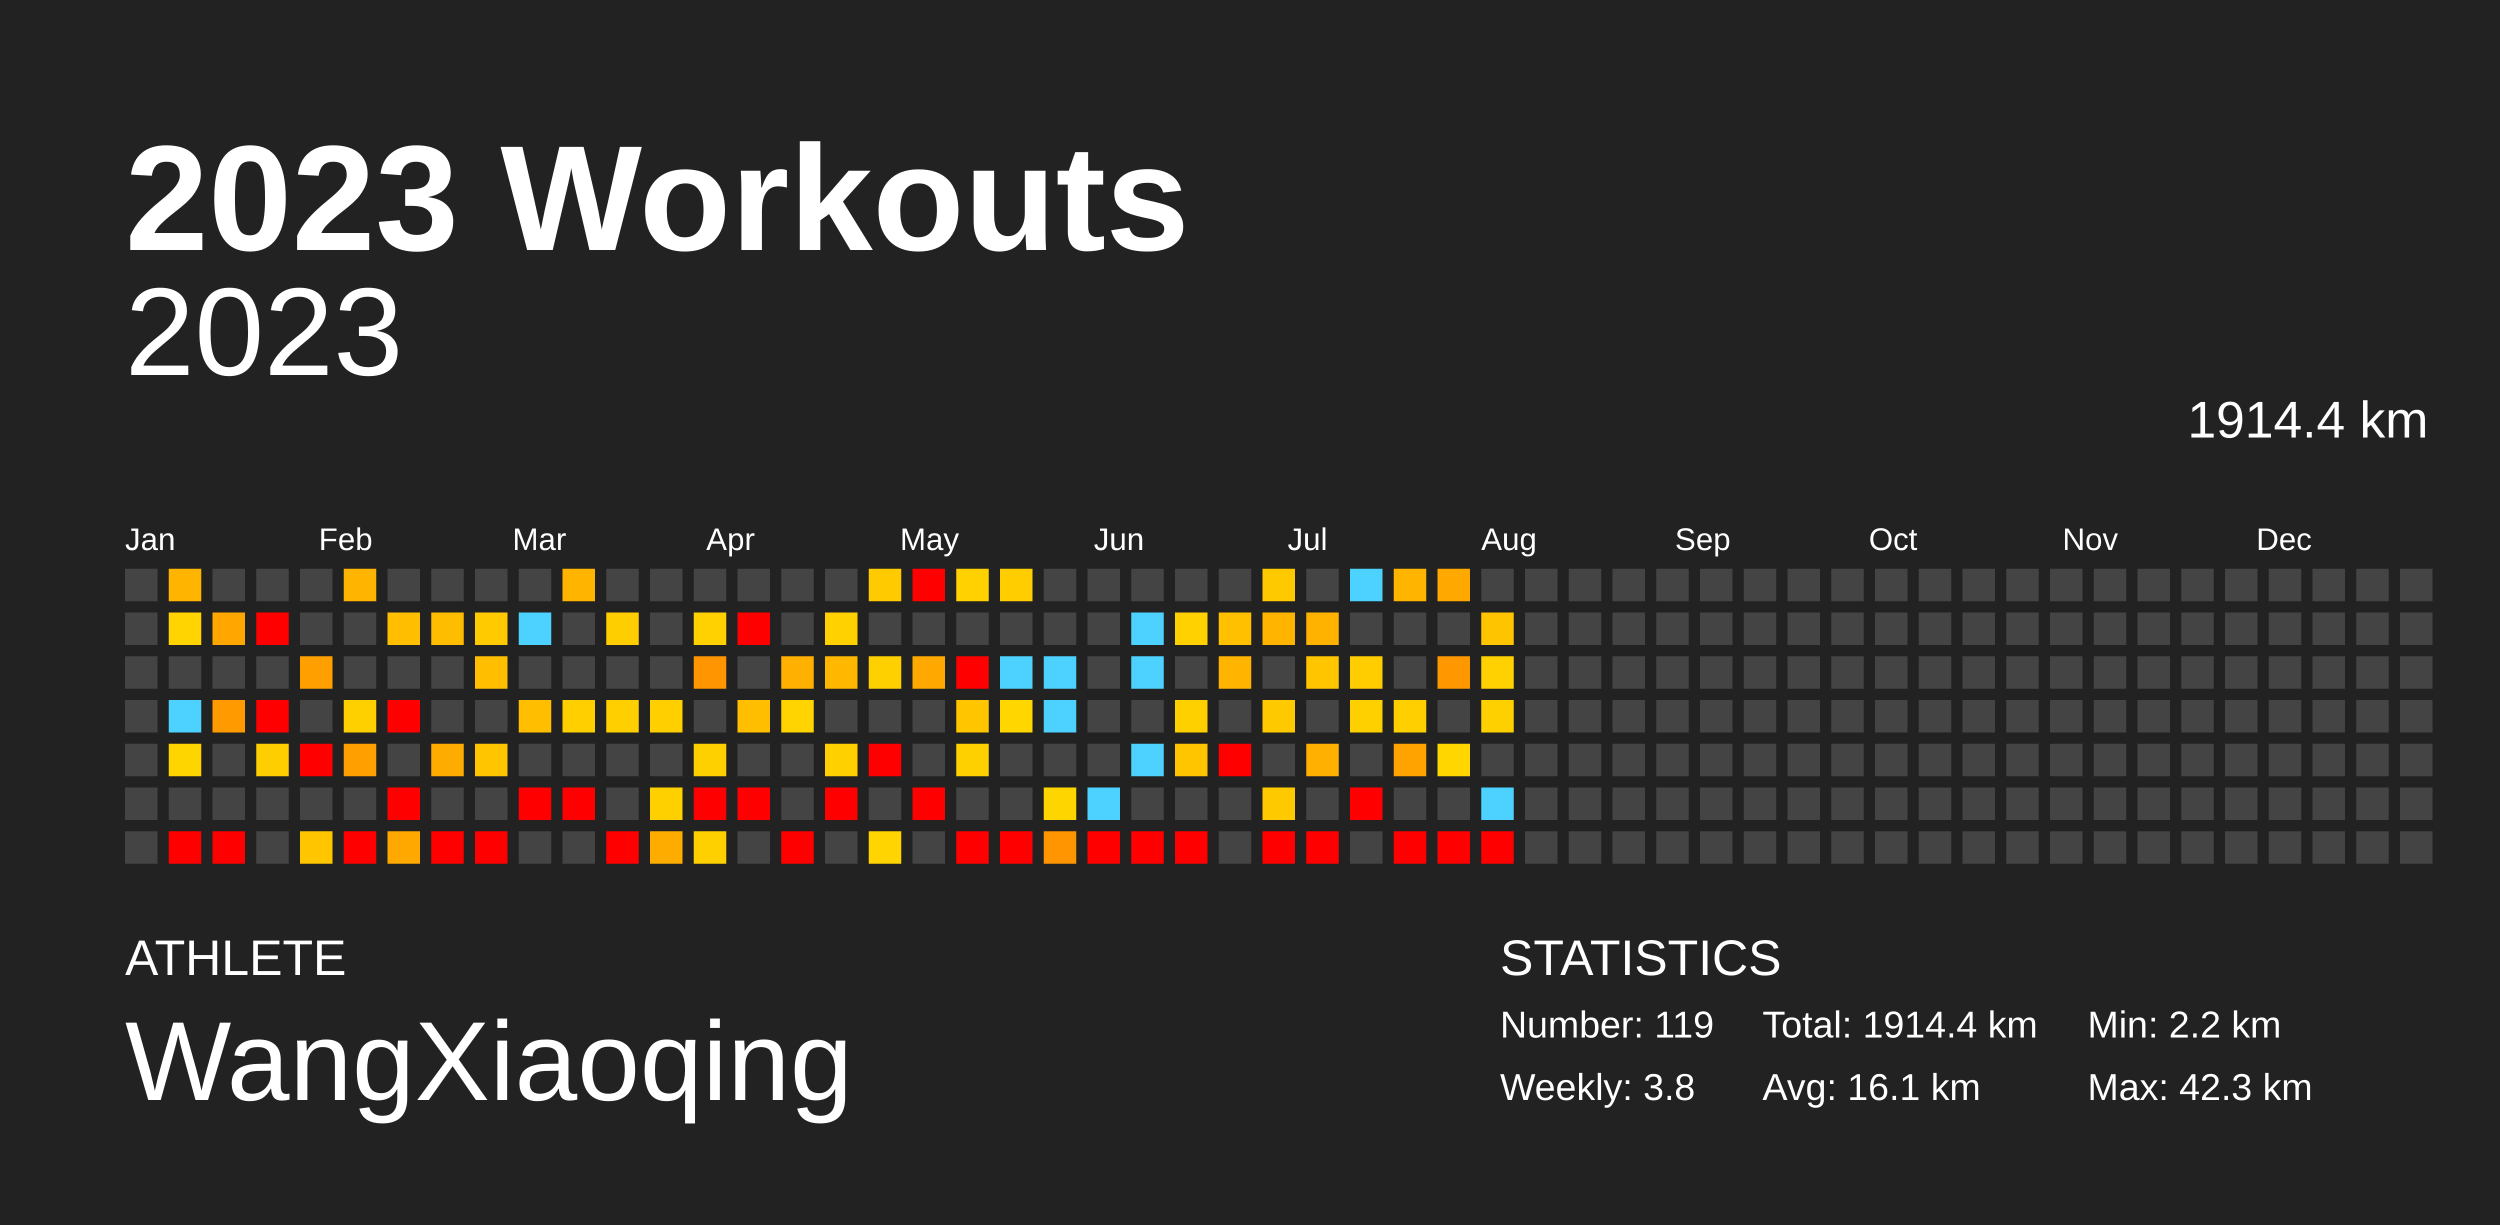
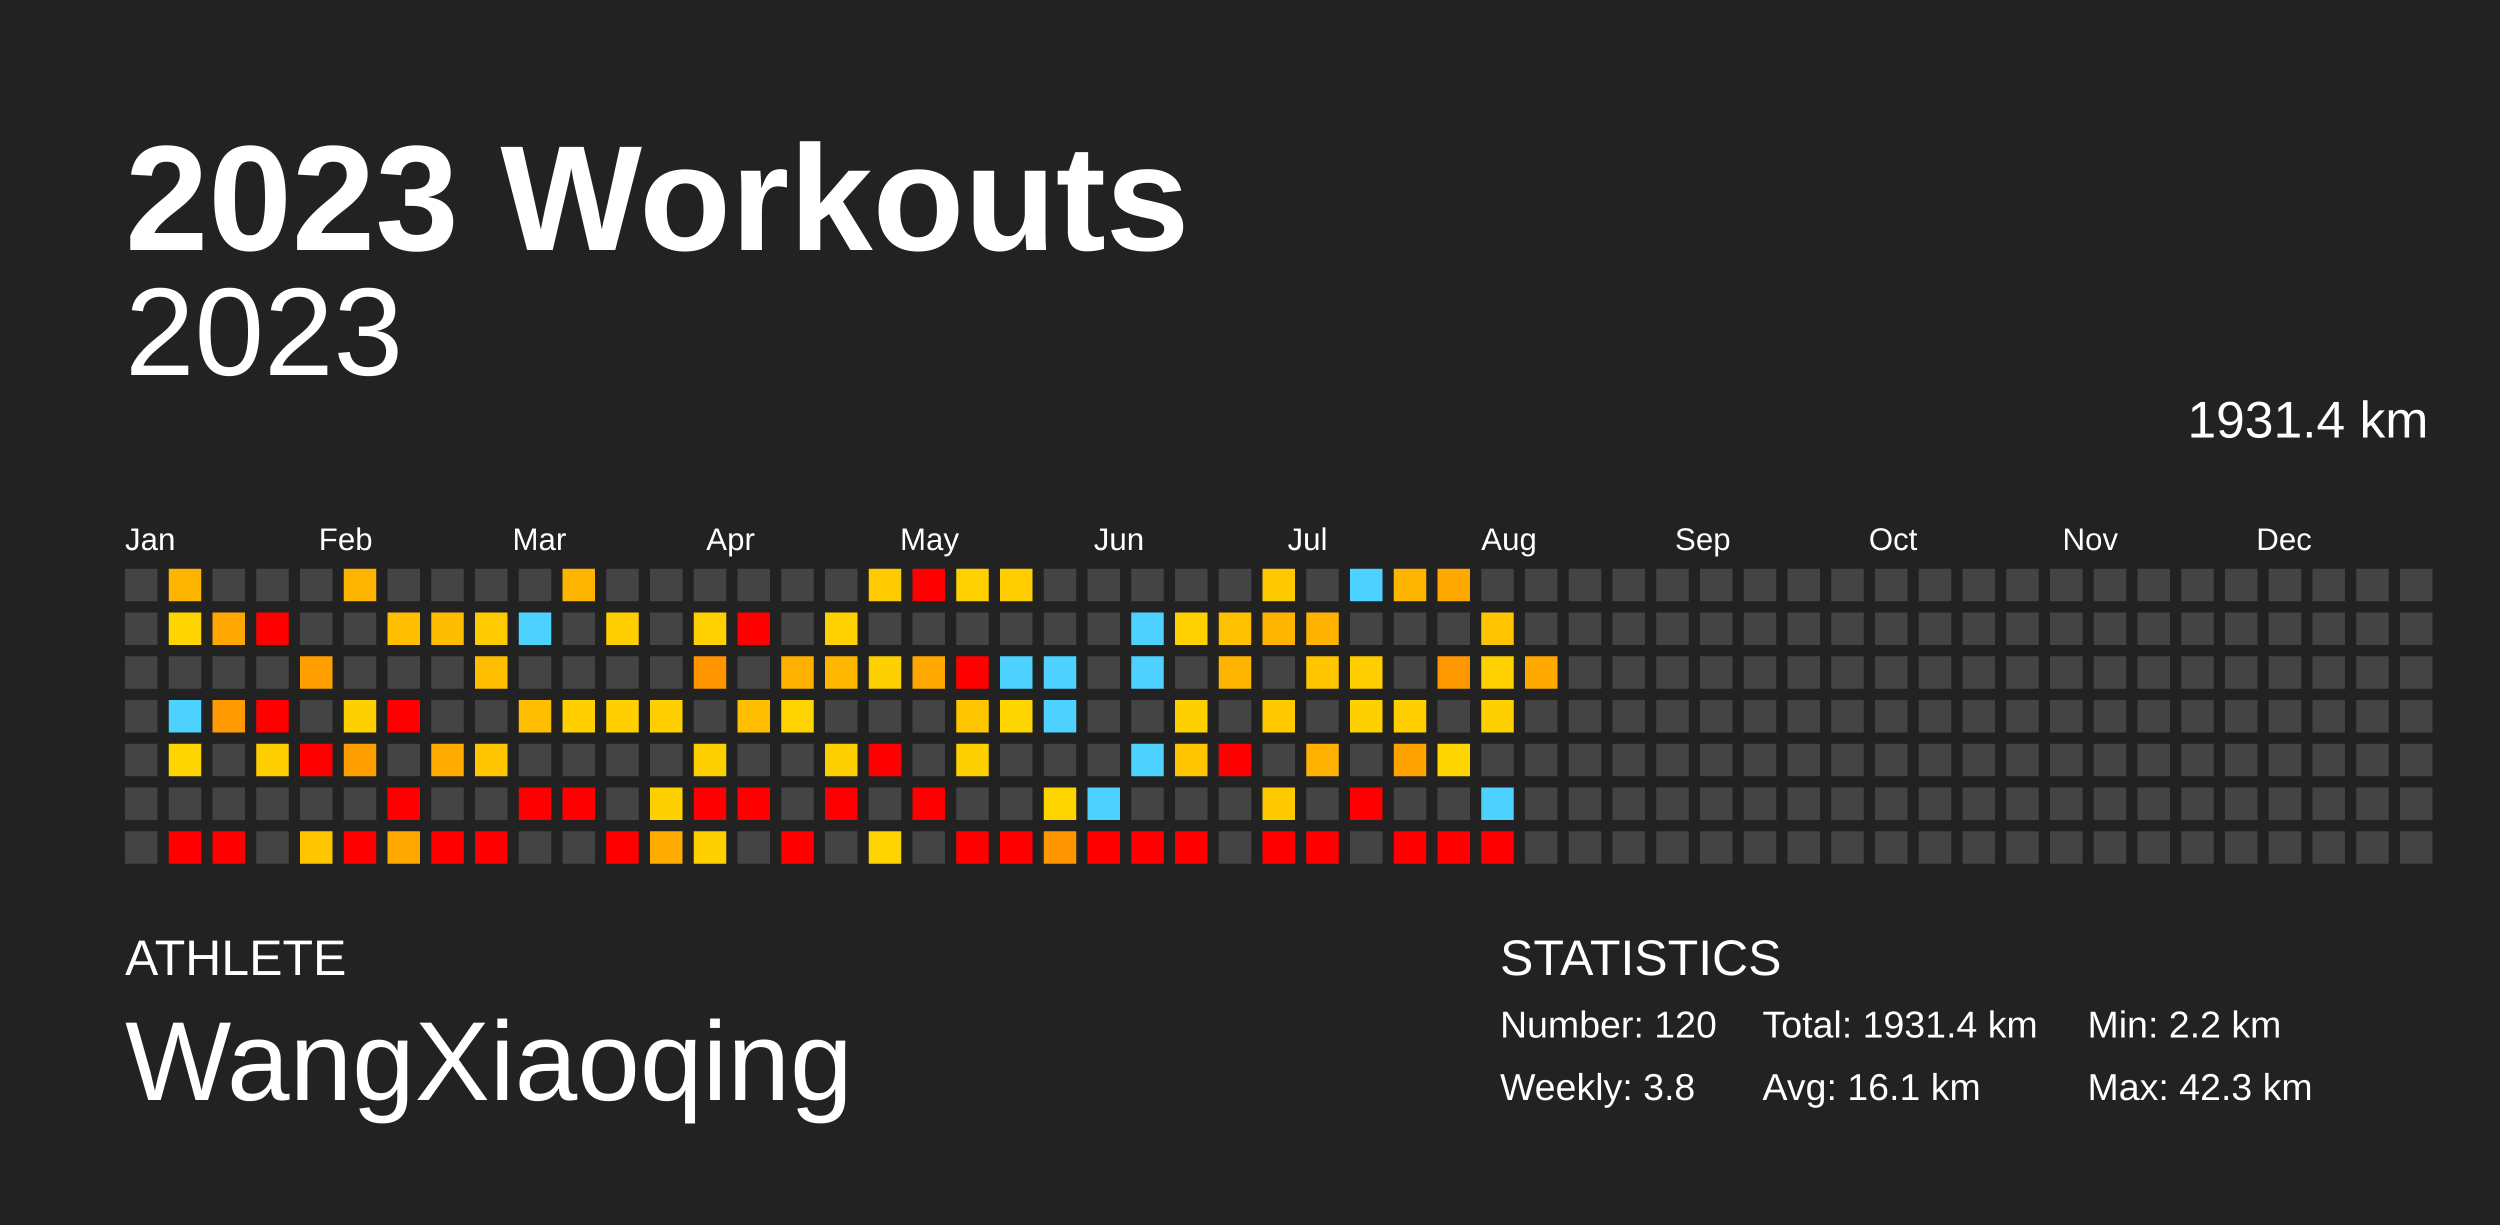
<svg xmlns="http://www.w3.org/2000/svg" baseProfile="full" height="98mm" version="1.1" viewBox="0,0,200,98" width="200mm">
  <defs />
  <rect fill="#222222" height="98" width="200" x="0" y="0" />
  <text fill="#FFFFFF" style="font-size:12px; font-family:Arial; font-weight:bold;" x="10" y="20">2023 Workouts</text>
  <text fill="#FFFFFF" style="font-size:4px; font-family:Arial" x="10" y="78">ATHLETE</text>
  <text fill="#FFFFFF" style="font-size:9px; font-family:Arial" x="10" y="88">WangXiaoqing</text>
  <text fill="#FFFFFF" style="font-size:4px; font-family:Arial" x="120" y="78">STATISTICS</text>
-   <text fill="#FFFFFF" style="font-size:3px; font-family:Arial" x="120" y="83">Number: 119</text>
+   <text fill="#FFFFFF" style="font-size:3px; font-family:Arial" x="120" y="83">Number: 120</text>
  <text fill="#FFFFFF" style="font-size:3px; font-family:Arial" x="120" y="88">Weekly: 3.8</text>
-   <text fill="#FFFFFF" style="font-size:3px; font-family:Arial" x="141" y="83">Total: 1914.4 km</text>
+   <text fill="#FFFFFF" style="font-size:3px; font-family:Arial" x="141" y="83">Total: 1931.4 km</text>
  <text fill="#FFFFFF" style="font-size:3px; font-family:Arial" x="141" y="88">Avg: 16.1 km</text>
  <text fill="#FFFFFF" style="font-size:3px; font-family:Arial" x="167" y="83">Min: 2.2 km</text>
  <text fill="#FFFFFF" style="font-size:3px; font-family:Arial" x="167" y="88">Max: 42.3 km</text>
  <text alignment-baseline="hanging" fill="#FFFFFF" style="font-size:10.0px; font-family:Arial;" x="10" y="30">2023</text>
-   <text alignment-baseline="hanging" fill="#FFFFFF" style="font-size:4.125px; font-family:Arial;" x="175" y="35">1914.4 km</text>
+   <text alignment-baseline="hanging" fill="#FFFFFF" style="font-size:4.125px; font-family:Arial;" x="175" y="35">1931.4 km</text>
  <text fill="#FFFFFF" style="font-size:2.5px; font-family:Arial" x="10.0" y="44">Jan</text>
  <text fill="#FFFFFF" style="font-size:2.5px; font-family:Arial" x="25.5" y="44">Feb</text>
  <text fill="#FFFFFF" style="font-size:2.5px; font-family:Arial" x="41.0" y="44">Mar</text>
  <text fill="#FFFFFF" style="font-size:2.5px; font-family:Arial" x="56.5" y="44">Apr</text>
  <text fill="#FFFFFF" style="font-size:2.5px; font-family:Arial" x="72.0" y="44">May</text>
  <text fill="#FFFFFF" style="font-size:2.5px; font-family:Arial" x="87.5" y="44">Jun</text>
  <text fill="#FFFFFF" style="font-size:2.5px; font-family:Arial" x="103.0" y="44">Jul</text>
  <text fill="#FFFFFF" style="font-size:2.5px; font-family:Arial" x="118.5" y="44">Aug</text>
  <text fill="#FFFFFF" style="font-size:2.5px; font-family:Arial" x="134.0" y="44">Sep</text>
  <text fill="#FFFFFF" style="font-size:2.5px; font-family:Arial" x="149.5" y="44">Oct</text>
  <text fill="#FFFFFF" style="font-size:2.5px; font-family:Arial" x="165.0" y="44">Nov</text>
  <text fill="#FFFFFF" style="font-size:2.5px; font-family:Arial" x="180.5" y="44">Dec</text>
  <rect fill="#444444" height="2.6" width="2.6" x="10.0" y="45.5" />
  <rect fill="#444444" height="2.6" width="2.6" x="10.0" y="49.0" />
  <rect fill="#444444" height="2.6" width="2.6" x="10.0" y="52.5" />
  <rect fill="#444444" height="2.6" width="2.6" x="10.0" y="56.0" />
  <rect fill="#444444" height="2.6" width="2.6" x="10.0" y="59.5" />
  <rect fill="#444444" height="2.6" width="2.6" x="10.0" y="63.0" />
  <rect fill="#444444" height="2.6" width="2.6" x="10.0" y="66.5" />
  <rect fill="#ffb500" height="2.6" width="2.6" x="13.5" y="45.5" />
  <rect fill="#ffd400" height="2.6" width="2.6" x="13.5" y="49.0" />
  <rect fill="#444444" height="2.6" width="2.6" x="13.5" y="52.5" />
  <rect fill="#4dd2ff" height="2.6" width="2.6" x="13.5" y="56.0" />
  <rect fill="#ffd500" height="2.6" width="2.6" x="13.5" y="59.5" />
  <rect fill="#444444" height="2.6" width="2.6" x="13.5" y="63.0" />
  <rect fill="red" height="2.6" width="2.6" x="13.5" y="66.5" />
  <rect fill="#444444" height="2.6" width="2.6" x="17.0" y="45.5" />
  <rect fill="#ffa700" height="2.6" width="2.6" x="17.0" y="49.0" />
  <rect fill="#444444" height="2.6" width="2.6" x="17.0" y="52.5" />
  <rect fill="#ff9b00" height="2.6" width="2.6" x="17.0" y="56.0" />
  <rect fill="#444444" height="2.6" width="2.6" x="17.0" y="59.5" />
  <rect fill="#444444" height="2.6" width="2.6" x="17.0" y="63.0" />
  <rect fill="red" height="2.6" width="2.6" x="17.0" y="66.5" />
  <rect fill="#444444" height="2.6" width="2.6" x="20.5" y="45.5" />
  <rect fill="red" height="2.6" width="2.6" x="20.5" y="49.0" />
  <rect fill="#444444" height="2.6" width="2.6" x="20.5" y="52.5" />
  <rect fill="red" height="2.6" width="2.6" x="20.5" y="56.0" />
  <rect fill="#ffce00" height="2.6" width="2.6" x="20.5" y="59.5" />
  <rect fill="#444444" height="2.6" width="2.6" x="20.5" y="63.0" />
  <rect fill="#444444" height="2.6" width="2.6" x="20.5" y="66.5" />
  <rect fill="#444444" height="2.6" width="2.6" x="24.0" y="45.5" />
  <rect fill="#444444" height="2.6" width="2.6" x="24.0" y="49.0" />
  <rect fill="#ff9f00" height="2.6" width="2.6" x="24.0" y="52.5" />
  <rect fill="#444444" height="2.6" width="2.6" x="24.0" y="56.0" />
  <rect fill="red" height="2.6" width="2.6" x="24.0" y="59.5" />
  <rect fill="#444444" height="2.6" width="2.6" x="24.0" y="63.0" />
  <rect fill="#ffc600" height="2.6" width="2.6" x="24.0" y="66.5" />
  <rect fill="#ffb500" height="2.6" width="2.6" x="27.5" y="45.5" />
  <rect fill="#444444" height="2.6" width="2.6" x="27.5" y="49.0" />
  <rect fill="#444444" height="2.6" width="2.6" x="27.5" y="52.5" />
  <rect fill="#ffd000" height="2.6" width="2.6" x="27.5" y="56.0" />
  <rect fill="#ff9f00" height="2.6" width="2.6" x="27.5" y="59.5" />
  <rect fill="#444444" height="2.6" width="2.6" x="27.5" y="63.0" />
  <rect fill="red" height="2.6" width="2.6" x="27.5" y="66.5" />
  <rect fill="#444444" height="2.6" width="2.6" x="31.0" y="45.5" />
  <rect fill="#ffbf00" height="2.6" width="2.6" x="31.0" y="49.0" />
  <rect fill="#444444" height="2.6" width="2.6" x="31.0" y="52.5" />
  <rect fill="red" height="2.6" width="2.6" x="31.0" y="56.0" />
  <rect fill="#444444" height="2.6" width="2.6" x="31.0" y="59.5" />
  <rect fill="red" height="2.6" width="2.6" x="31.0" y="63.0" />
  <rect fill="#ffa800" height="2.6" width="2.6" x="31.0" y="66.5" />
  <rect fill="#444444" height="2.6" width="2.6" x="34.5" y="45.5" />
  <rect fill="#ffbd00" height="2.6" width="2.6" x="34.5" y="49.0" />
  <rect fill="#444444" height="2.6" width="2.6" x="34.5" y="52.5" />
  <rect fill="#444444" height="2.6" width="2.6" x="34.5" y="56.0" />
  <rect fill="#ffac00" height="2.6" width="2.6" x="34.5" y="59.5" />
  <rect fill="#444444" height="2.6" width="2.6" x="34.5" y="63.0" />
  <rect fill="red" height="2.6" width="2.6" x="34.5" y="66.5" />
  <rect fill="#444444" height="2.6" width="2.6" x="38.0" y="45.5" />
  <rect fill="#ffca00" height="2.6" width="2.6" x="38.0" y="49.0" />
  <rect fill="#ffbf00" height="2.6" width="2.6" x="38.0" y="52.5" />
  <rect fill="#444444" height="2.6" width="2.6" x="38.0" y="56.0" />
  <rect fill="#ffc600" height="2.6" width="2.6" x="38.0" y="59.5" />
  <rect fill="#444444" height="2.6" width="2.6" x="38.0" y="63.0" />
  <rect fill="red" height="2.6" width="2.6" x="38.0" y="66.5" />
  <rect fill="#444444" height="2.6" width="2.6" x="41.5" y="45.5" />
  <rect fill="#4dd2ff" height="2.6" width="2.6" x="41.5" y="49.0" />
  <rect fill="#444444" height="2.6" width="2.6" x="41.5" y="52.5" />
  <rect fill="#ffbf00" height="2.6" width="2.6" x="41.5" y="56.0" />
  <rect fill="#444444" height="2.6" width="2.6" x="41.5" y="59.5" />
  <rect fill="red" height="2.6" width="2.6" x="41.5" y="63.0" />
  <rect fill="#444444" height="2.6" width="2.6" x="41.5" y="66.5" />
  <rect fill="#ffb500" height="2.6" width="2.6" x="45.0" y="45.5" />
  <rect fill="#444444" height="2.6" width="2.6" x="45.0" y="49.0" />
  <rect fill="#444444" height="2.6" width="2.6" x="45.0" y="52.5" />
  <rect fill="#ffcf00" height="2.6" width="2.6" x="45.0" y="56.0" />
  <rect fill="#444444" height="2.6" width="2.6" x="45.0" y="59.5" />
  <rect fill="red" height="2.6" width="2.6" x="45.0" y="63.0" />
  <rect fill="#444444" height="2.6" width="2.6" x="45.0" y="66.5" />
  <rect fill="#444444" height="2.6" width="2.6" x="48.5" y="45.5" />
  <rect fill="#ffce00" height="2.6" width="2.6" x="48.5" y="49.0" />
  <rect fill="#444444" height="2.6" width="2.6" x="48.5" y="52.5" />
  <rect fill="#ffcf00" height="2.6" width="2.6" x="48.5" y="56.0" />
  <rect fill="#444444" height="2.6" width="2.6" x="48.5" y="59.5" />
  <rect fill="#444444" height="2.6" width="2.6" x="48.5" y="63.0" />
  <rect fill="red" height="2.6" width="2.6" x="48.5" y="66.5" />
  <rect fill="#444444" height="2.6" width="2.6" x="52.0" y="45.5" />
  <rect fill="#444444" height="2.6" width="2.6" x="52.0" y="49.0" />
  <rect fill="#444444" height="2.6" width="2.6" x="52.0" y="52.5" />
  <rect fill="#ffcf00" height="2.6" width="2.6" x="52.0" y="56.0" />
  <rect fill="#444444" height="2.6" width="2.6" x="52.0" y="59.5" />
  <rect fill="#ffd000" height="2.6" width="2.6" x="52.0" y="63.0" />
  <rect fill="#ffac00" height="2.6" width="2.6" x="52.0" y="66.5" />
  <rect fill="#444444" height="2.6" width="2.6" x="55.5" y="45.5" />
  <rect fill="#ffd100" height="2.6" width="2.6" x="55.5" y="49.0" />
  <rect fill="#ff9500" height="2.6" width="2.6" x="55.5" y="52.5" />
  <rect fill="#444444" height="2.6" width="2.6" x="55.5" y="56.0" />
  <rect fill="#ffd000" height="2.6" width="2.6" x="55.5" y="59.5" />
  <rect fill="red" height="2.6" width="2.6" x="55.5" y="63.0" />
  <rect fill="#ffd000" height="2.6" width="2.6" x="55.5" y="66.5" />
  <rect fill="#444444" height="2.6" width="2.6" x="59.0" y="45.5" />
  <rect fill="red" height="2.6" width="2.6" x="59.0" y="49.0" />
  <rect fill="#444444" height="2.6" width="2.6" x="59.0" y="52.5" />
  <rect fill="#ffbe00" height="2.6" width="2.6" x="59.0" y="56.0" />
  <rect fill="#444444" height="2.6" width="2.6" x="59.0" y="59.5" />
  <rect fill="red" height="2.6" width="2.6" x="59.0" y="63.0" />
  <rect fill="#444444" height="2.6" width="2.6" x="59.0" y="66.5" />
  <rect fill="#444444" height="2.6" width="2.6" x="62.5" y="45.5" />
  <rect fill="#444444" height="2.6" width="2.6" x="62.5" y="49.0" />
  <rect fill="#ffb000" height="2.6" width="2.6" x="62.5" y="52.5" />
  <rect fill="#ffd400" height="2.6" width="2.6" x="62.5" y="56.0" />
  <rect fill="#444444" height="2.6" width="2.6" x="62.5" y="59.5" />
  <rect fill="#444444" height="2.6" width="2.6" x="62.5" y="63.0" />
  <rect fill="red" height="2.6" width="2.6" x="62.5" y="66.5" />
  <rect fill="#444444" height="2.6" width="2.6" x="66.0" y="45.5" />
  <rect fill="#ffd100" height="2.6" width="2.6" x="66.0" y="49.0" />
  <rect fill="#ffb700" height="2.6" width="2.6" x="66.0" y="52.5" />
  <rect fill="#444444" height="2.6" width="2.6" x="66.0" y="56.0" />
  <rect fill="#ffd000" height="2.6" width="2.6" x="66.0" y="59.5" />
  <rect fill="red" height="2.6" width="2.6" x="66.0" y="63.0" />
  <rect fill="#444444" height="2.6" width="2.6" x="66.0" y="66.5" />
  <rect fill="#ffcb00" height="2.6" width="2.6" x="69.5" y="45.5" />
  <rect fill="#444444" height="2.6" width="2.6" x="69.5" y="49.0" />
  <rect fill="#ffd000" height="2.6" width="2.6" x="69.5" y="52.5" />
  <rect fill="#444444" height="2.6" width="2.6" x="69.5" y="56.0" />
  <rect fill="red" height="2.6" width="2.6" x="69.5" y="59.5" />
  <rect fill="#444444" height="2.6" width="2.6" x="69.5" y="63.0" />
  <rect fill="#ffd400" height="2.6" width="2.6" x="69.5" y="66.5" />
  <rect fill="red" height="2.6" width="2.6" x="73.0" y="45.5" />
  <rect fill="#444444" height="2.6" width="2.6" x="73.0" y="49.0" />
  <rect fill="#ffa900" height="2.6" width="2.6" x="73.0" y="52.5" />
  <rect fill="#444444" height="2.6" width="2.6" x="73.0" y="56.0" />
  <rect fill="#444444" height="2.6" width="2.6" x="73.0" y="59.5" />
  <rect fill="red" height="2.6" width="2.6" x="73.0" y="63.0" />
  <rect fill="#444444" height="2.6" width="2.6" x="73.0" y="66.5" />
  <rect fill="#ffd100" height="2.6" width="2.6" x="76.5" y="45.5" />
  <rect fill="#444444" height="2.6" width="2.6" x="76.5" y="49.0" />
  <rect fill="red" height="2.6" width="2.6" x="76.5" y="52.5" />
  <rect fill="#ffc600" height="2.6" width="2.6" x="76.5" y="56.0" />
  <rect fill="#ffd000" height="2.6" width="2.6" x="76.5" y="59.5" />
  <rect fill="#444444" height="2.6" width="2.6" x="76.5" y="63.0" />
  <rect fill="red" height="2.6" width="2.6" x="76.5" y="66.5" />
  <rect fill="#ffcd00" height="2.6" width="2.6" x="80.0" y="45.5" />
  <rect fill="#444444" height="2.6" width="2.6" x="80.0" y="49.0" />
  <rect fill="#4dd2ff" height="2.6" width="2.6" x="80.0" y="52.5" />
  <rect fill="#ffd600" height="2.6" width="2.6" x="80.0" y="56.0" />
  <rect fill="#444444" height="2.6" width="2.6" x="80.0" y="59.5" />
  <rect fill="#444444" height="2.6" width="2.6" x="80.0" y="63.0" />
  <rect fill="red" height="2.6" width="2.6" x="80.0" y="66.5" />
  <rect fill="#444444" height="2.6" width="2.6" x="83.5" y="45.5" />
  <rect fill="#444444" height="2.6" width="2.6" x="83.5" y="49.0" />
  <rect fill="#4dd2ff" height="2.6" width="2.6" x="83.5" y="52.5" />
  <rect fill="#4dd2ff" height="2.6" width="2.6" x="83.5" y="56.0" />
  <rect fill="#444444" height="2.6" width="2.6" x="83.5" y="59.5" />
  <rect fill="#ffd500" height="2.6" width="2.6" x="83.5" y="63.0" />
  <rect fill="#ff9500" height="2.6" width="2.6" x="83.5" y="66.5" />
  <rect fill="#444444" height="2.6" width="2.6" x="87.0" y="45.5" />
  <rect fill="#444444" height="2.6" width="2.6" x="87.0" y="49.0" />
  <rect fill="#444444" height="2.6" width="2.6" x="87.0" y="52.5" />
  <rect fill="#444444" height="2.6" width="2.6" x="87.0" y="56.0" />
  <rect fill="#444444" height="2.6" width="2.6" x="87.0" y="59.5" />
  <rect fill="#4dd2ff" height="2.6" width="2.6" x="87.0" y="63.0" />
  <rect fill="red" height="2.6" width="2.6" x="87.0" y="66.5" />
  <rect fill="#444444" height="2.6" width="2.6" x="90.5" y="45.5" />
  <rect fill="#4dd2ff" height="2.6" width="2.6" x="90.5" y="49.0" />
  <rect fill="#4dd2ff" height="2.6" width="2.6" x="90.5" y="52.5" />
  <rect fill="#444444" height="2.6" width="2.6" x="90.5" y="56.0" />
  <rect fill="#4dd2ff" height="2.6" width="2.6" x="90.5" y="59.5" />
  <rect fill="#444444" height="2.6" width="2.6" x="90.5" y="63.0" />
  <rect fill="red" height="2.6" width="2.6" x="90.5" y="66.5" />
  <rect fill="#444444" height="2.6" width="2.6" x="94.0" y="45.5" />
  <rect fill="#ffd100" height="2.6" width="2.6" x="94.0" y="49.0" />
  <rect fill="#444444" height="2.6" width="2.6" x="94.0" y="52.5" />
  <rect fill="#ffd000" height="2.6" width="2.6" x="94.0" y="56.0" />
  <rect fill="#ffc600" height="2.6" width="2.6" x="94.0" y="59.5" />
  <rect fill="#444444" height="2.6" width="2.6" x="94.0" y="63.0" />
  <rect fill="red" height="2.6" width="2.6" x="94.0" y="66.5" />
  <rect fill="#444444" height="2.6" width="2.6" x="97.5" y="45.5" />
  <rect fill="#ffc000" height="2.6" width="2.6" x="97.5" y="49.0" />
  <rect fill="#ffb500" height="2.6" width="2.6" x="97.5" y="52.5" />
  <rect fill="#444444" height="2.6" width="2.6" x="97.5" y="56.0" />
  <rect fill="red" height="2.6" width="2.6" x="97.5" y="59.5" />
  <rect fill="#444444" height="2.6" width="2.6" x="97.5" y="63.0" />
  <rect fill="#444444" height="2.6" width="2.6" x="97.5" y="66.5" />
  <rect fill="#ffc900" height="2.6" width="2.6" x="101.0" y="45.5" />
  <rect fill="#ffb500" height="2.6" width="2.6" x="101.0" y="49.0" />
  <rect fill="#444444" height="2.6" width="2.6" x="101.0" y="52.5" />
  <rect fill="#ffc900" height="2.6" width="2.6" x="101.0" y="56.0" />
  <rect fill="#444444" height="2.6" width="2.6" x="101.0" y="59.5" />
  <rect fill="#ffc900" height="2.6" width="2.6" x="101.0" y="63.0" />
  <rect fill="red" height="2.6" width="2.6" x="101.0" y="66.5" />
  <rect fill="#444444" height="2.6" width="2.6" x="104.5" y="45.5" />
  <rect fill="#ffb300" height="2.6" width="2.6" x="104.5" y="49.0" />
  <rect fill="#ffc600" height="2.6" width="2.6" x="104.5" y="52.5" />
  <rect fill="#444444" height="2.6" width="2.6" x="104.5" y="56.0" />
  <rect fill="#ffb000" height="2.6" width="2.6" x="104.5" y="59.5" />
  <rect fill="#444444" height="2.6" width="2.6" x="104.5" y="63.0" />
  <rect fill="red" height="2.6" width="2.6" x="104.5" y="66.5" />
  <rect fill="#4dd2ff" height="2.6" width="2.6" x="108.0" y="45.5" />
  <rect fill="#444444" height="2.6" width="2.6" x="108.0" y="49.0" />
  <rect fill="#ffcd00" height="2.6" width="2.6" x="108.0" y="52.5" />
  <rect fill="#ffd000" height="2.6" width="2.6" x="108.0" y="56.0" />
  <rect fill="#444444" height="2.6" width="2.6" x="108.0" y="59.5" />
  <rect fill="red" height="2.6" width="2.6" x="108.0" y="63.0" />
  <rect fill="#444444" height="2.6" width="2.6" x="108.0" y="66.5" />
  <rect fill="#ffb500" height="2.6" width="2.6" x="111.5" y="45.5" />
  <rect fill="#444444" height="2.6" width="2.6" x="111.5" y="49.0" />
  <rect fill="#444444" height="2.6" width="2.6" x="111.5" y="52.5" />
  <rect fill="#ffcf00" height="2.6" width="2.6" x="111.5" y="56.0" />
  <rect fill="#ffa300" height="2.6" width="2.6" x="111.5" y="59.5" />
  <rect fill="#444444" height="2.6" width="2.6" x="111.5" y="63.0" />
  <rect fill="red" height="2.6" width="2.6" x="111.5" y="66.5" />
  <rect fill="#ffa900" height="2.6" width="2.6" x="115.0" y="45.5" />
  <rect fill="#444444" height="2.6" width="2.6" x="115.0" y="49.0" />
  <rect fill="#ff9800" height="2.6" width="2.6" x="115.0" y="52.5" />
  <rect fill="#444444" height="2.6" width="2.6" x="115.0" y="56.0" />
  <rect fill="#ffd600" height="2.6" width="2.6" x="115.0" y="59.5" />
  <rect fill="#444444" height="2.6" width="2.6" x="115.0" y="63.0" />
  <rect fill="red" height="2.6" width="2.6" x="115.0" y="66.5" />
  <rect fill="#444444" height="2.6" width="2.6" x="118.5" y="45.5" />
  <rect fill="#ffc400" height="2.6" width="2.6" x="118.5" y="49.0" />
  <rect fill="#ffd100" height="2.6" width="2.6" x="118.5" y="52.5" />
  <rect fill="#ffd000" height="2.6" width="2.6" x="118.5" y="56.0" />
  <rect fill="#444444" height="2.6" width="2.6" x="118.5" y="59.5" />
  <rect fill="#4dd2ff" height="2.6" width="2.6" x="118.5" y="63.0" />
  <rect fill="red" height="2.6" width="2.6" x="118.5" y="66.5" />
  <rect fill="#444444" height="2.6" width="2.6" x="122.0" y="45.5" />
  <rect fill="#444444" height="2.6" width="2.6" x="122.0" y="49.0" />
-   <rect fill="#444444" height="2.6" width="2.6" x="122.0" y="52.5" />
+   <rect fill="#ffa800" height="2.6" width="2.6" x="122.0" y="52.5" />
  <rect fill="#444444" height="2.6" width="2.6" x="122.0" y="56.0" />
  <rect fill="#444444" height="2.6" width="2.6" x="122.0" y="59.5" />
  <rect fill="#444444" height="2.6" width="2.6" x="122.0" y="63.0" />
  <rect fill="#444444" height="2.6" width="2.6" x="122.0" y="66.5" />
  <rect fill="#444444" height="2.6" width="2.6" x="125.5" y="45.5" />
  <rect fill="#444444" height="2.6" width="2.6" x="125.5" y="49.0" />
  <rect fill="#444444" height="2.6" width="2.6" x="125.5" y="52.5" />
  <rect fill="#444444" height="2.6" width="2.6" x="125.5" y="56.0" />
  <rect fill="#444444" height="2.6" width="2.6" x="125.5" y="59.5" />
  <rect fill="#444444" height="2.6" width="2.6" x="125.5" y="63.0" />
  <rect fill="#444444" height="2.6" width="2.6" x="125.5" y="66.5" />
  <rect fill="#444444" height="2.6" width="2.6" x="129.0" y="45.5" />
  <rect fill="#444444" height="2.6" width="2.6" x="129.0" y="49.0" />
  <rect fill="#444444" height="2.6" width="2.6" x="129.0" y="52.5" />
  <rect fill="#444444" height="2.6" width="2.6" x="129.0" y="56.0" />
  <rect fill="#444444" height="2.6" width="2.6" x="129.0" y="59.5" />
  <rect fill="#444444" height="2.6" width="2.6" x="129.0" y="63.0" />
  <rect fill="#444444" height="2.6" width="2.6" x="129.0" y="66.5" />
  <rect fill="#444444" height="2.6" width="2.6" x="132.5" y="45.5" />
  <rect fill="#444444" height="2.6" width="2.6" x="132.5" y="49.0" />
  <rect fill="#444444" height="2.6" width="2.6" x="132.5" y="52.5" />
  <rect fill="#444444" height="2.6" width="2.6" x="132.5" y="56.0" />
  <rect fill="#444444" height="2.6" width="2.6" x="132.5" y="59.5" />
  <rect fill="#444444" height="2.6" width="2.6" x="132.5" y="63.0" />
  <rect fill="#444444" height="2.6" width="2.6" x="132.5" y="66.5" />
  <rect fill="#444444" height="2.6" width="2.6" x="136.0" y="45.5" />
  <rect fill="#444444" height="2.6" width="2.6" x="136.0" y="49.0" />
  <rect fill="#444444" height="2.6" width="2.6" x="136.0" y="52.5" />
  <rect fill="#444444" height="2.6" width="2.6" x="136.0" y="56.0" />
  <rect fill="#444444" height="2.6" width="2.6" x="136.0" y="59.5" />
  <rect fill="#444444" height="2.6" width="2.6" x="136.0" y="63.0" />
  <rect fill="#444444" height="2.6" width="2.6" x="136.0" y="66.5" />
  <rect fill="#444444" height="2.6" width="2.6" x="139.5" y="45.5" />
  <rect fill="#444444" height="2.6" width="2.6" x="139.5" y="49.0" />
  <rect fill="#444444" height="2.6" width="2.6" x="139.5" y="52.5" />
  <rect fill="#444444" height="2.6" width="2.6" x="139.5" y="56.0" />
  <rect fill="#444444" height="2.6" width="2.6" x="139.5" y="59.5" />
  <rect fill="#444444" height="2.6" width="2.6" x="139.5" y="63.0" />
  <rect fill="#444444" height="2.6" width="2.6" x="139.5" y="66.5" />
  <rect fill="#444444" height="2.6" width="2.6" x="143.0" y="45.5" />
  <rect fill="#444444" height="2.6" width="2.6" x="143.0" y="49.0" />
  <rect fill="#444444" height="2.6" width="2.6" x="143.0" y="52.5" />
  <rect fill="#444444" height="2.6" width="2.6" x="143.0" y="56.0" />
  <rect fill="#444444" height="2.6" width="2.6" x="143.0" y="59.5" />
  <rect fill="#444444" height="2.6" width="2.6" x="143.0" y="63.0" />
  <rect fill="#444444" height="2.6" width="2.6" x="143.0" y="66.5" />
  <rect fill="#444444" height="2.6" width="2.6" x="146.5" y="45.5" />
  <rect fill="#444444" height="2.6" width="2.6" x="146.5" y="49.0" />
  <rect fill="#444444" height="2.6" width="2.6" x="146.5" y="52.5" />
  <rect fill="#444444" height="2.6" width="2.6" x="146.5" y="56.0" />
  <rect fill="#444444" height="2.6" width="2.6" x="146.5" y="59.5" />
  <rect fill="#444444" height="2.6" width="2.6" x="146.5" y="63.0" />
  <rect fill="#444444" height="2.6" width="2.6" x="146.5" y="66.5" />
  <rect fill="#444444" height="2.6" width="2.6" x="150.0" y="45.5" />
  <rect fill="#444444" height="2.6" width="2.6" x="150.0" y="49.0" />
  <rect fill="#444444" height="2.6" width="2.6" x="150.0" y="52.5" />
  <rect fill="#444444" height="2.6" width="2.6" x="150.0" y="56.0" />
  <rect fill="#444444" height="2.6" width="2.6" x="150.0" y="59.5" />
  <rect fill="#444444" height="2.6" width="2.6" x="150.0" y="63.0" />
  <rect fill="#444444" height="2.6" width="2.6" x="150.0" y="66.5" />
  <rect fill="#444444" height="2.6" width="2.6" x="153.5" y="45.5" />
  <rect fill="#444444" height="2.6" width="2.6" x="153.5" y="49.0" />
  <rect fill="#444444" height="2.6" width="2.6" x="153.5" y="52.5" />
  <rect fill="#444444" height="2.6" width="2.6" x="153.5" y="56.0" />
  <rect fill="#444444" height="2.6" width="2.6" x="153.5" y="59.5" />
  <rect fill="#444444" height="2.6" width="2.6" x="153.5" y="63.0" />
  <rect fill="#444444" height="2.6" width="2.6" x="153.5" y="66.5" />
  <rect fill="#444444" height="2.6" width="2.6" x="157.0" y="45.5" />
  <rect fill="#444444" height="2.6" width="2.6" x="157.0" y="49.0" />
  <rect fill="#444444" height="2.6" width="2.6" x="157.0" y="52.5" />
  <rect fill="#444444" height="2.6" width="2.6" x="157.0" y="56.0" />
  <rect fill="#444444" height="2.6" width="2.6" x="157.0" y="59.5" />
  <rect fill="#444444" height="2.6" width="2.6" x="157.0" y="63.0" />
  <rect fill="#444444" height="2.6" width="2.6" x="157.0" y="66.5" />
  <rect fill="#444444" height="2.6" width="2.6" x="160.5" y="45.5" />
  <rect fill="#444444" height="2.6" width="2.6" x="160.5" y="49.0" />
  <rect fill="#444444" height="2.6" width="2.6" x="160.5" y="52.5" />
  <rect fill="#444444" height="2.6" width="2.6" x="160.5" y="56.0" />
  <rect fill="#444444" height="2.6" width="2.6" x="160.5" y="59.5" />
  <rect fill="#444444" height="2.6" width="2.6" x="160.5" y="63.0" />
  <rect fill="#444444" height="2.6" width="2.6" x="160.5" y="66.5" />
  <rect fill="#444444" height="2.6" width="2.6" x="164.0" y="45.5" />
  <rect fill="#444444" height="2.6" width="2.6" x="164.0" y="49.0" />
  <rect fill="#444444" height="2.6" width="2.6" x="164.0" y="52.5" />
  <rect fill="#444444" height="2.6" width="2.6" x="164.0" y="56.0" />
  <rect fill="#444444" height="2.6" width="2.6" x="164.0" y="59.5" />
  <rect fill="#444444" height="2.6" width="2.6" x="164.0" y="63.0" />
  <rect fill="#444444" height="2.6" width="2.6" x="164.0" y="66.5" />
  <rect fill="#444444" height="2.6" width="2.6" x="167.5" y="45.5" />
  <rect fill="#444444" height="2.6" width="2.6" x="167.5" y="49.0" />
  <rect fill="#444444" height="2.6" width="2.6" x="167.5" y="52.5" />
  <rect fill="#444444" height="2.6" width="2.6" x="167.5" y="56.0" />
  <rect fill="#444444" height="2.6" width="2.6" x="167.5" y="59.5" />
  <rect fill="#444444" height="2.6" width="2.6" x="167.5" y="63.0" />
  <rect fill="#444444" height="2.6" width="2.6" x="167.5" y="66.5" />
  <rect fill="#444444" height="2.6" width="2.6" x="171.0" y="45.5" />
  <rect fill="#444444" height="2.6" width="2.6" x="171.0" y="49.0" />
  <rect fill="#444444" height="2.6" width="2.6" x="171.0" y="52.5" />
  <rect fill="#444444" height="2.6" width="2.6" x="171.0" y="56.0" />
  <rect fill="#444444" height="2.6" width="2.6" x="171.0" y="59.5" />
  <rect fill="#444444" height="2.6" width="2.6" x="171.0" y="63.0" />
  <rect fill="#444444" height="2.6" width="2.6" x="171.0" y="66.5" />
  <rect fill="#444444" height="2.6" width="2.6" x="174.5" y="45.5" />
  <rect fill="#444444" height="2.6" width="2.6" x="174.5" y="49.0" />
  <rect fill="#444444" height="2.6" width="2.6" x="174.5" y="52.5" />
  <rect fill="#444444" height="2.6" width="2.6" x="174.5" y="56.0" />
  <rect fill="#444444" height="2.6" width="2.6" x="174.5" y="59.5" />
  <rect fill="#444444" height="2.6" width="2.6" x="174.5" y="63.0" />
  <rect fill="#444444" height="2.6" width="2.6" x="174.5" y="66.5" />
  <rect fill="#444444" height="2.6" width="2.6" x="178.0" y="45.5" />
  <rect fill="#444444" height="2.6" width="2.6" x="178.0" y="49.0" />
  <rect fill="#444444" height="2.6" width="2.6" x="178.0" y="52.5" />
  <rect fill="#444444" height="2.6" width="2.6" x="178.0" y="56.0" />
  <rect fill="#444444" height="2.6" width="2.6" x="178.0" y="59.5" />
  <rect fill="#444444" height="2.6" width="2.6" x="178.0" y="63.0" />
  <rect fill="#444444" height="2.6" width="2.6" x="178.0" y="66.5" />
  <rect fill="#444444" height="2.6" width="2.6" x="181.5" y="45.5" />
  <rect fill="#444444" height="2.6" width="2.6" x="181.5" y="49.0" />
  <rect fill="#444444" height="2.6" width="2.6" x="181.5" y="52.5" />
  <rect fill="#444444" height="2.6" width="2.6" x="181.5" y="56.0" />
  <rect fill="#444444" height="2.6" width="2.6" x="181.5" y="59.5" />
  <rect fill="#444444" height="2.6" width="2.6" x="181.5" y="63.0" />
  <rect fill="#444444" height="2.6" width="2.6" x="181.5" y="66.5" />
  <rect fill="#444444" height="2.6" width="2.6" x="185.0" y="45.5" />
  <rect fill="#444444" height="2.6" width="2.6" x="185.0" y="49.0" />
  <rect fill="#444444" height="2.6" width="2.6" x="185.0" y="52.5" />
  <rect fill="#444444" height="2.6" width="2.6" x="185.0" y="56.0" />
  <rect fill="#444444" height="2.6" width="2.6" x="185.0" y="59.5" />
  <rect fill="#444444" height="2.6" width="2.6" x="185.0" y="63.0" />
  <rect fill="#444444" height="2.6" width="2.6" x="185.0" y="66.5" />
  <rect fill="#444444" height="2.6" width="2.6" x="188.5" y="45.5" />
  <rect fill="#444444" height="2.6" width="2.6" x="188.5" y="49.0" />
  <rect fill="#444444" height="2.6" width="2.6" x="188.5" y="52.5" />
  <rect fill="#444444" height="2.6" width="2.6" x="188.5" y="56.0" />
  <rect fill="#444444" height="2.6" width="2.6" x="188.5" y="59.5" />
  <rect fill="#444444" height="2.6" width="2.6" x="188.5" y="63.0" />
  <rect fill="#444444" height="2.6" width="2.6" x="188.5" y="66.5" />
  <rect fill="#444444" height="2.6" width="2.6" x="192.0" y="45.5" />
  <rect fill="#444444" height="2.6" width="2.6" x="192.0" y="49.0" />
  <rect fill="#444444" height="2.6" width="2.6" x="192.0" y="52.5" />
  <rect fill="#444444" height="2.6" width="2.6" x="192.0" y="56.0" />
  <rect fill="#444444" height="2.6" width="2.6" x="192.0" y="59.5" />
  <rect fill="#444444" height="2.6" width="2.6" x="192.0" y="63.0" />
  <rect fill="#444444" height="2.6" width="2.6" x="192.0" y="66.5" />
</svg>
